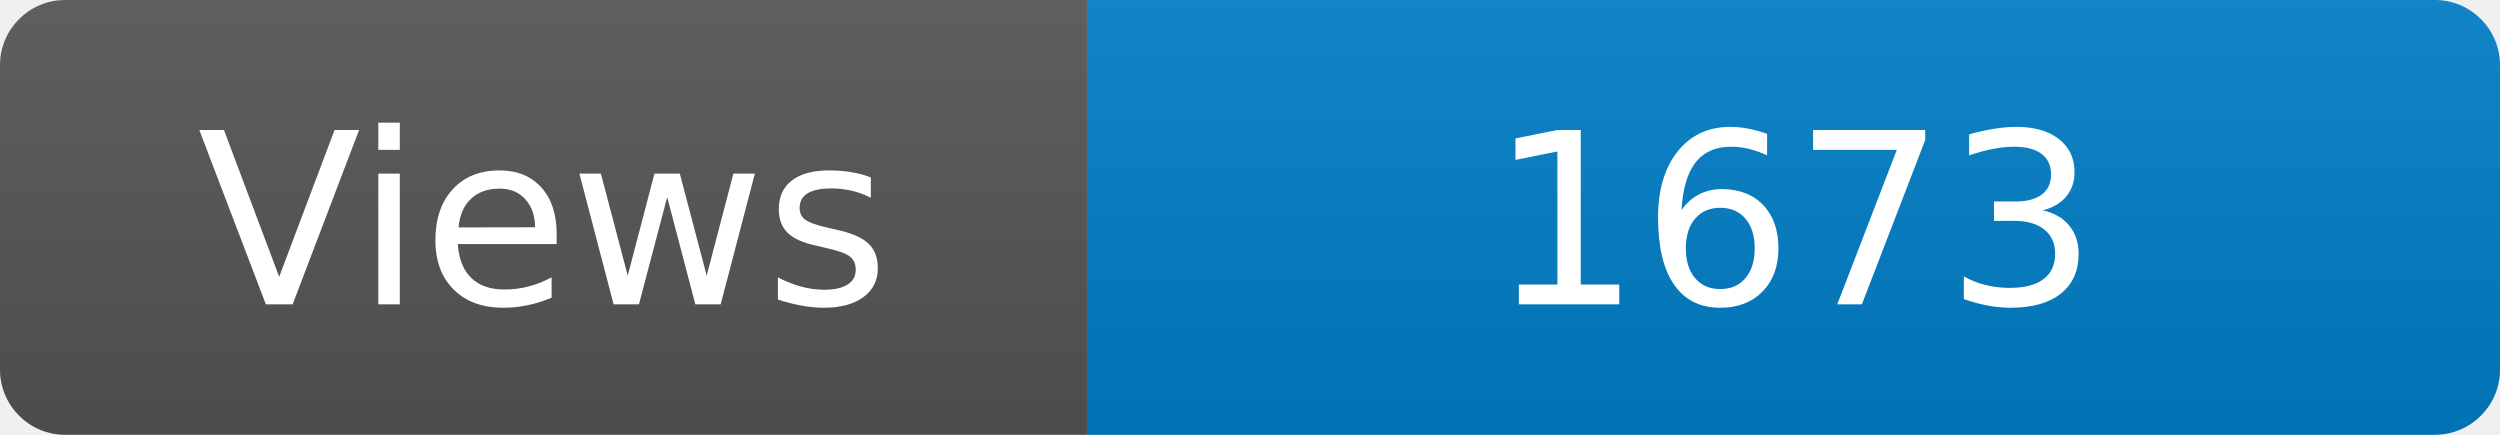
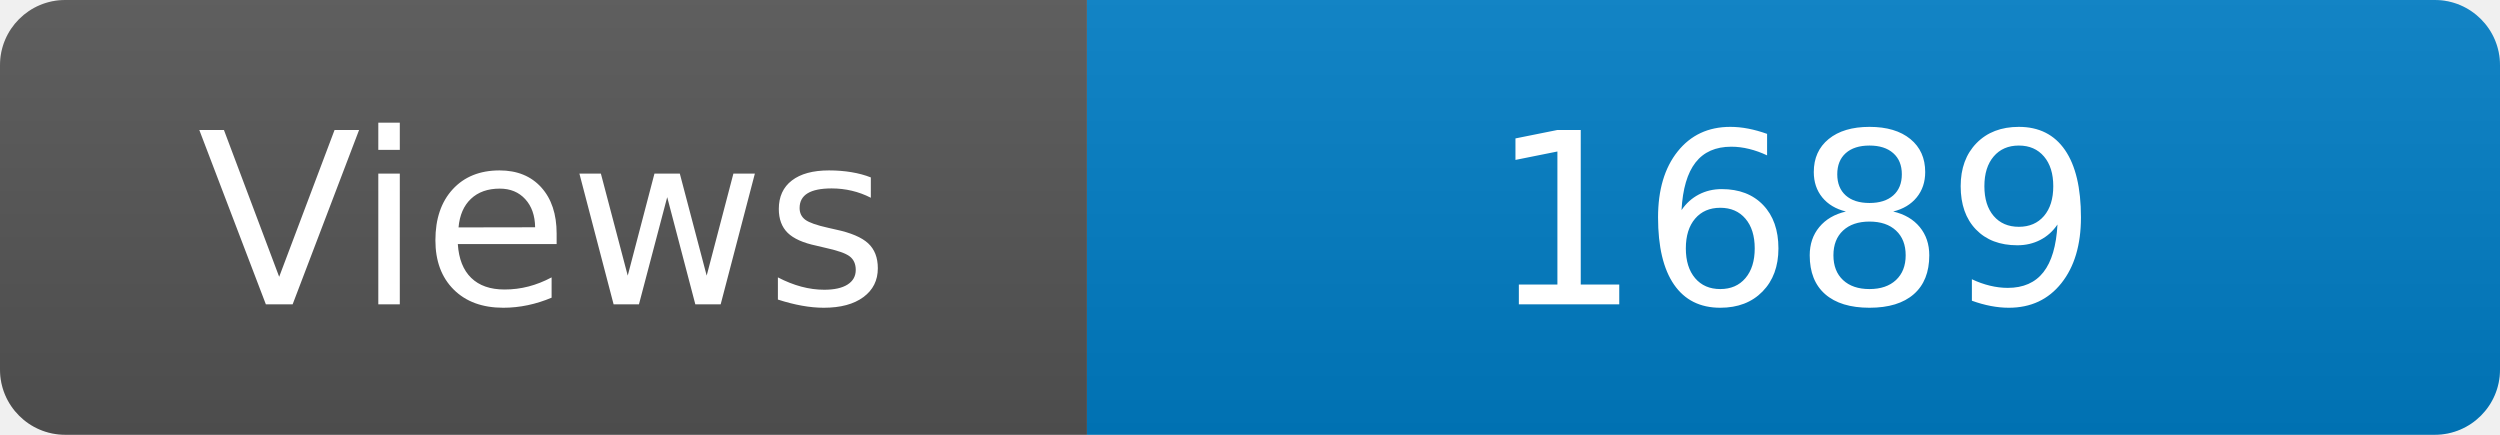
<svg xmlns="http://www.w3.org/2000/svg" width="115" height="20" role="img" aria-label="Maintained?: yes">
  <linearGradient id="s" x2="0" y2="100%">
    <stop offset="0" stop-color="#bbb" stop-opacity=".1" />
    <stop offset="1" stop-opacity=".1" />
  </linearGradient>
  <clipPath id="r">
    <rect width="115" height="20" rx="3" fill="#fff" />
  </clipPath>
  <g clip-path="url(#r)">
    <rect width="50" height="20" fill="#555" />
    <rect x="50" width="160" height="20" fill="#007ec6" />
    <rect width="115" height="20" fill="url(#s)" />
  </g>
  <g fill="#fff" text-anchor="middle" font-family="Verdana,Geneva,DejaVu Sans,sans-serif" font-size="110">
    <text x="250" y="140" transform="scale(.1)" fill="#fff">Views</text>
-     <text x="825" y="140" transform="scale(.1)" fill="#fff">1673</text>
+     <text x="825" y="140" transform="scale(.1)" fill="#fff">1689</text>
  </g>
</svg>
